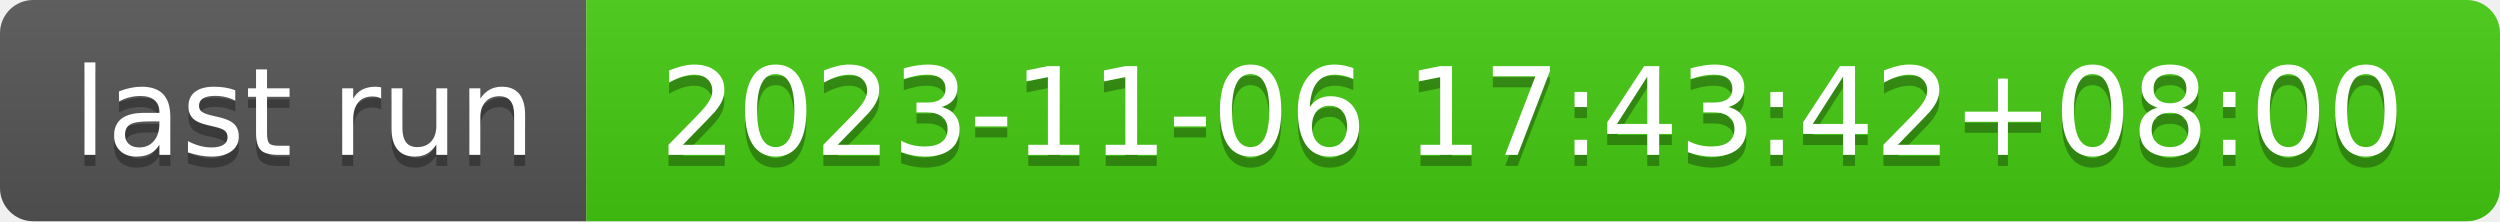
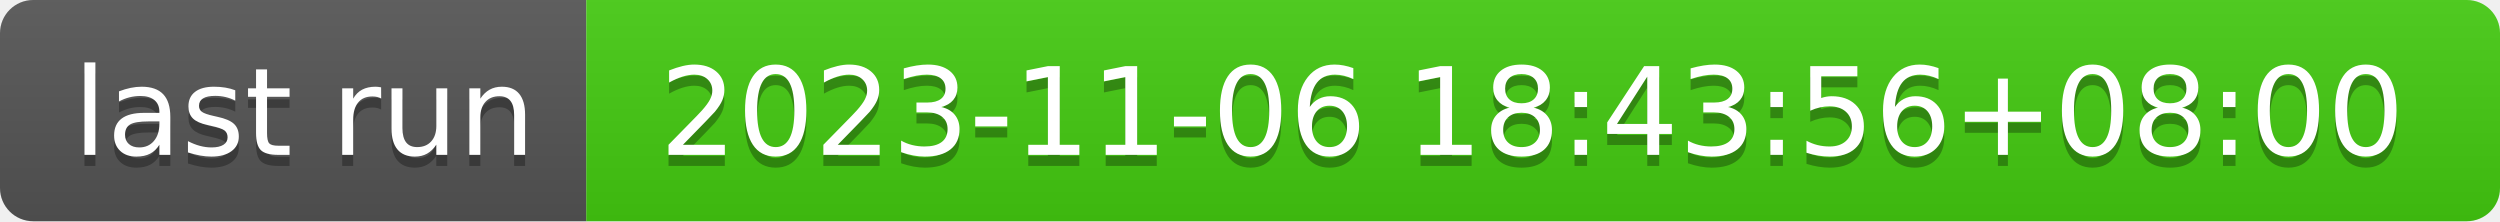
- <svg xmlns="http://www.w3.org/2000/svg" width="226" height="20" role="img" aria-label="last run: 2023-11-06 17:43:42+08:00">
+ <svg xmlns="http://www.w3.org/2000/svg" width="226" height="20" role="img" aria-label="last run: 2023-11-06 18:43:56+08:00">
  <linearGradient id="s" x2="0" y2="100%">
    <stop offset="0" stop-color="#bbb" stop-opacity=".1" />
    <stop offset="1" stop-opacity=".1" />
  </linearGradient>
  <clipPath id="r">
    <rect width="226" height="20" rx="3" fill="#fff" />
  </clipPath>
  <g clip-path="url(#r)">
    <rect width="53" height="20" fill="#555" />
    <rect x="53" width="173" height="20" fill="#4c1" />
    <rect width="226" height="20" fill="url(#s)" />
  </g>
  <g fill="#fff" text-anchor="middle" font-family="Verdana,Geneva,DejaVu Sans,sans-serif" text-rendering="geometricPrecision" font-size="110">
    <text aria-hidden="true" x="275" y="150" fill="#010101" fill-opacity=".3" transform="scale(.1)" textLength="430">last run</text>
    <text x="275" y="140" transform="scale(.1)" fill="#fff" textLength="430">last run</text>
-     <text aria-hidden="true" x="1385" y="150" fill="#010101" fill-opacity=".3" transform="scale(.1)" textLength="1630">2023-11-06 17:43:42+08:00</text>
-     <text x="1385" y="140" transform="scale(.1)" fill="#fff" textLength="1630">2023-11-06 17:43:42+08:00</text>
+     <text aria-hidden="true" x="1385" y="150" fill="#010101" fill-opacity=".3" transform="scale(.1)" textLength="1630">2023-11-06 18:43:56+08:00</text>
+     <text x="1385" y="140" transform="scale(.1)" fill="#fff" textLength="1630">2023-11-06 18:43:56+08:00</text>
  </g>
</svg>
